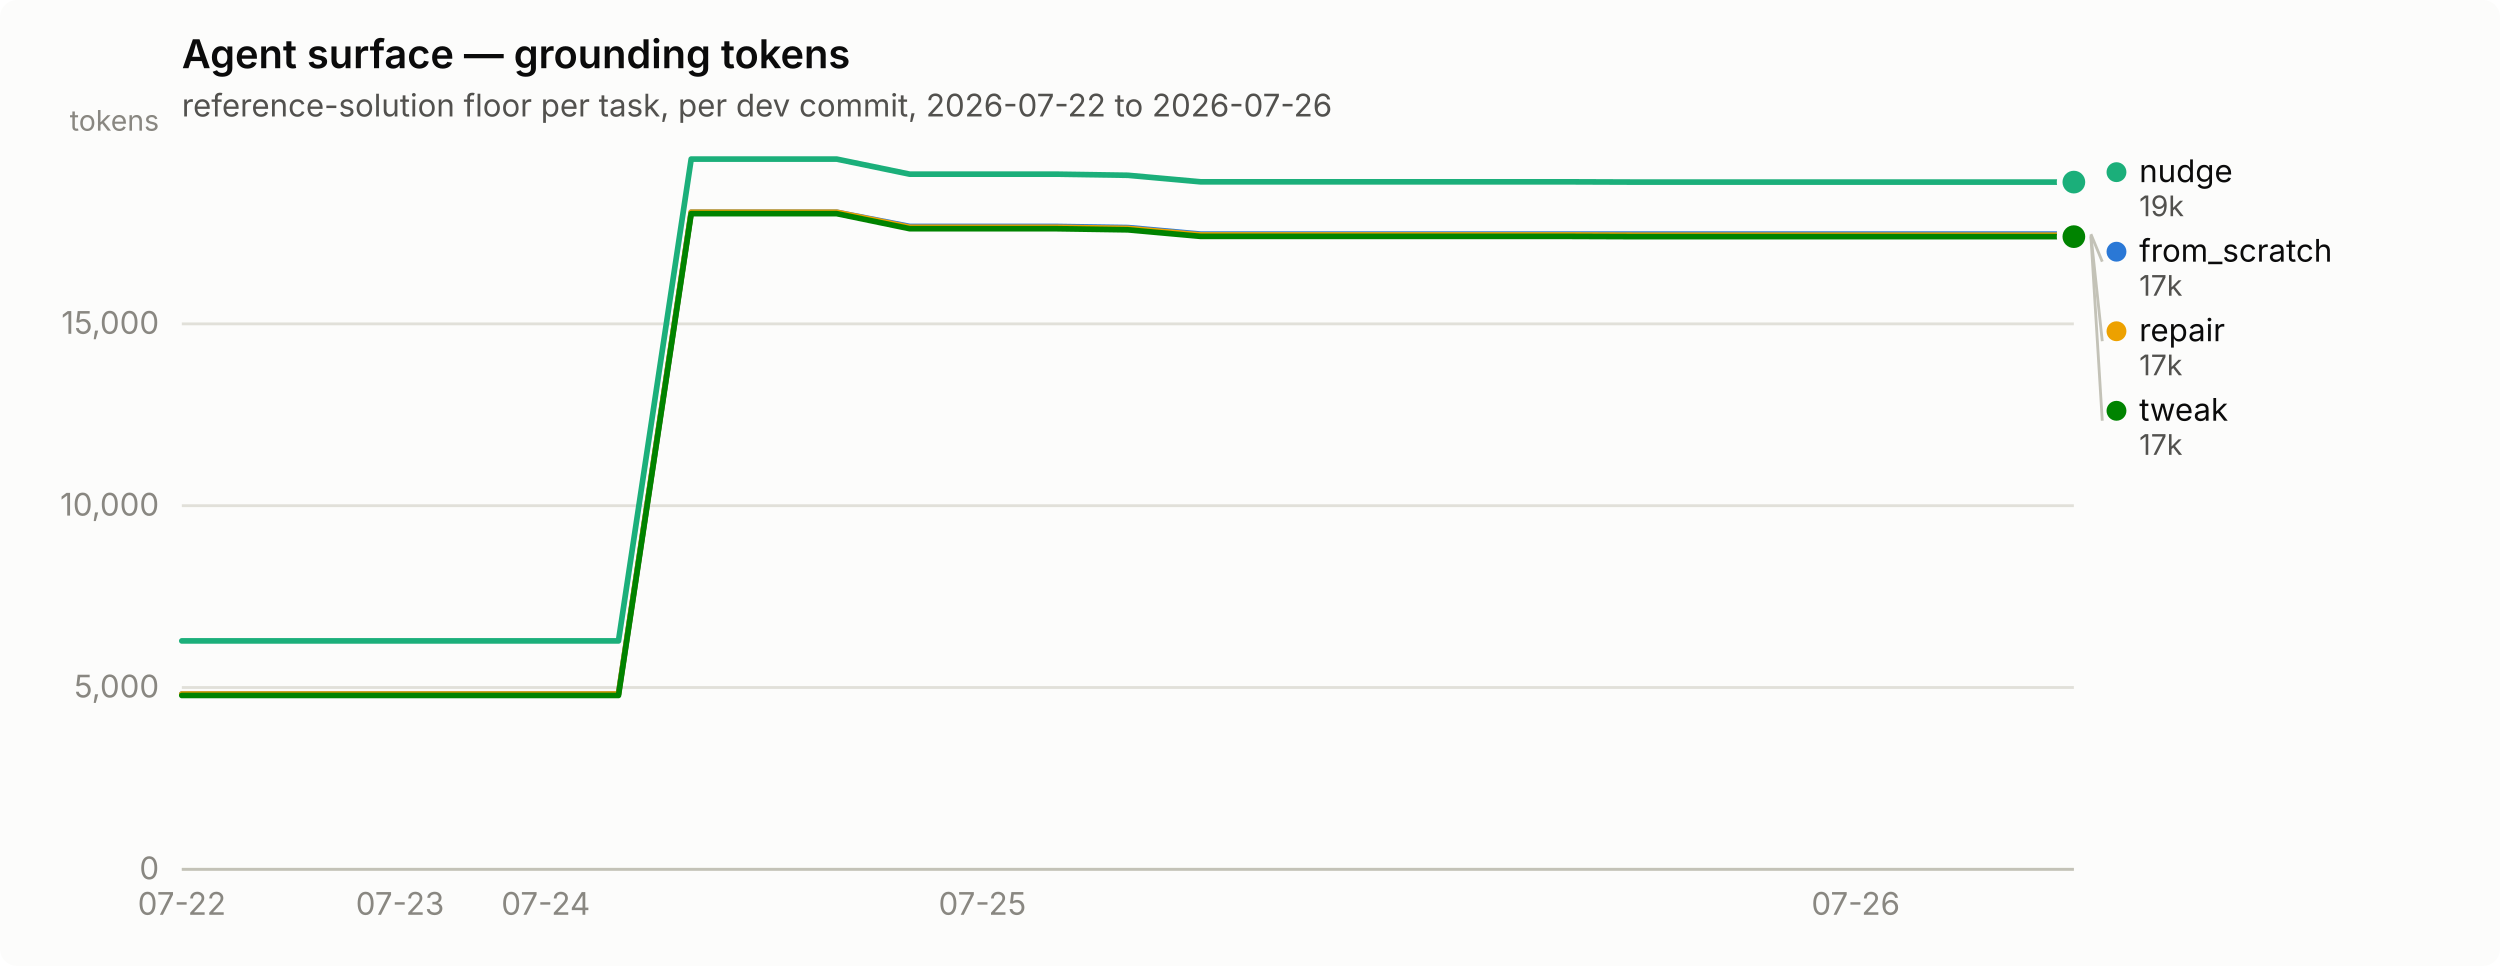
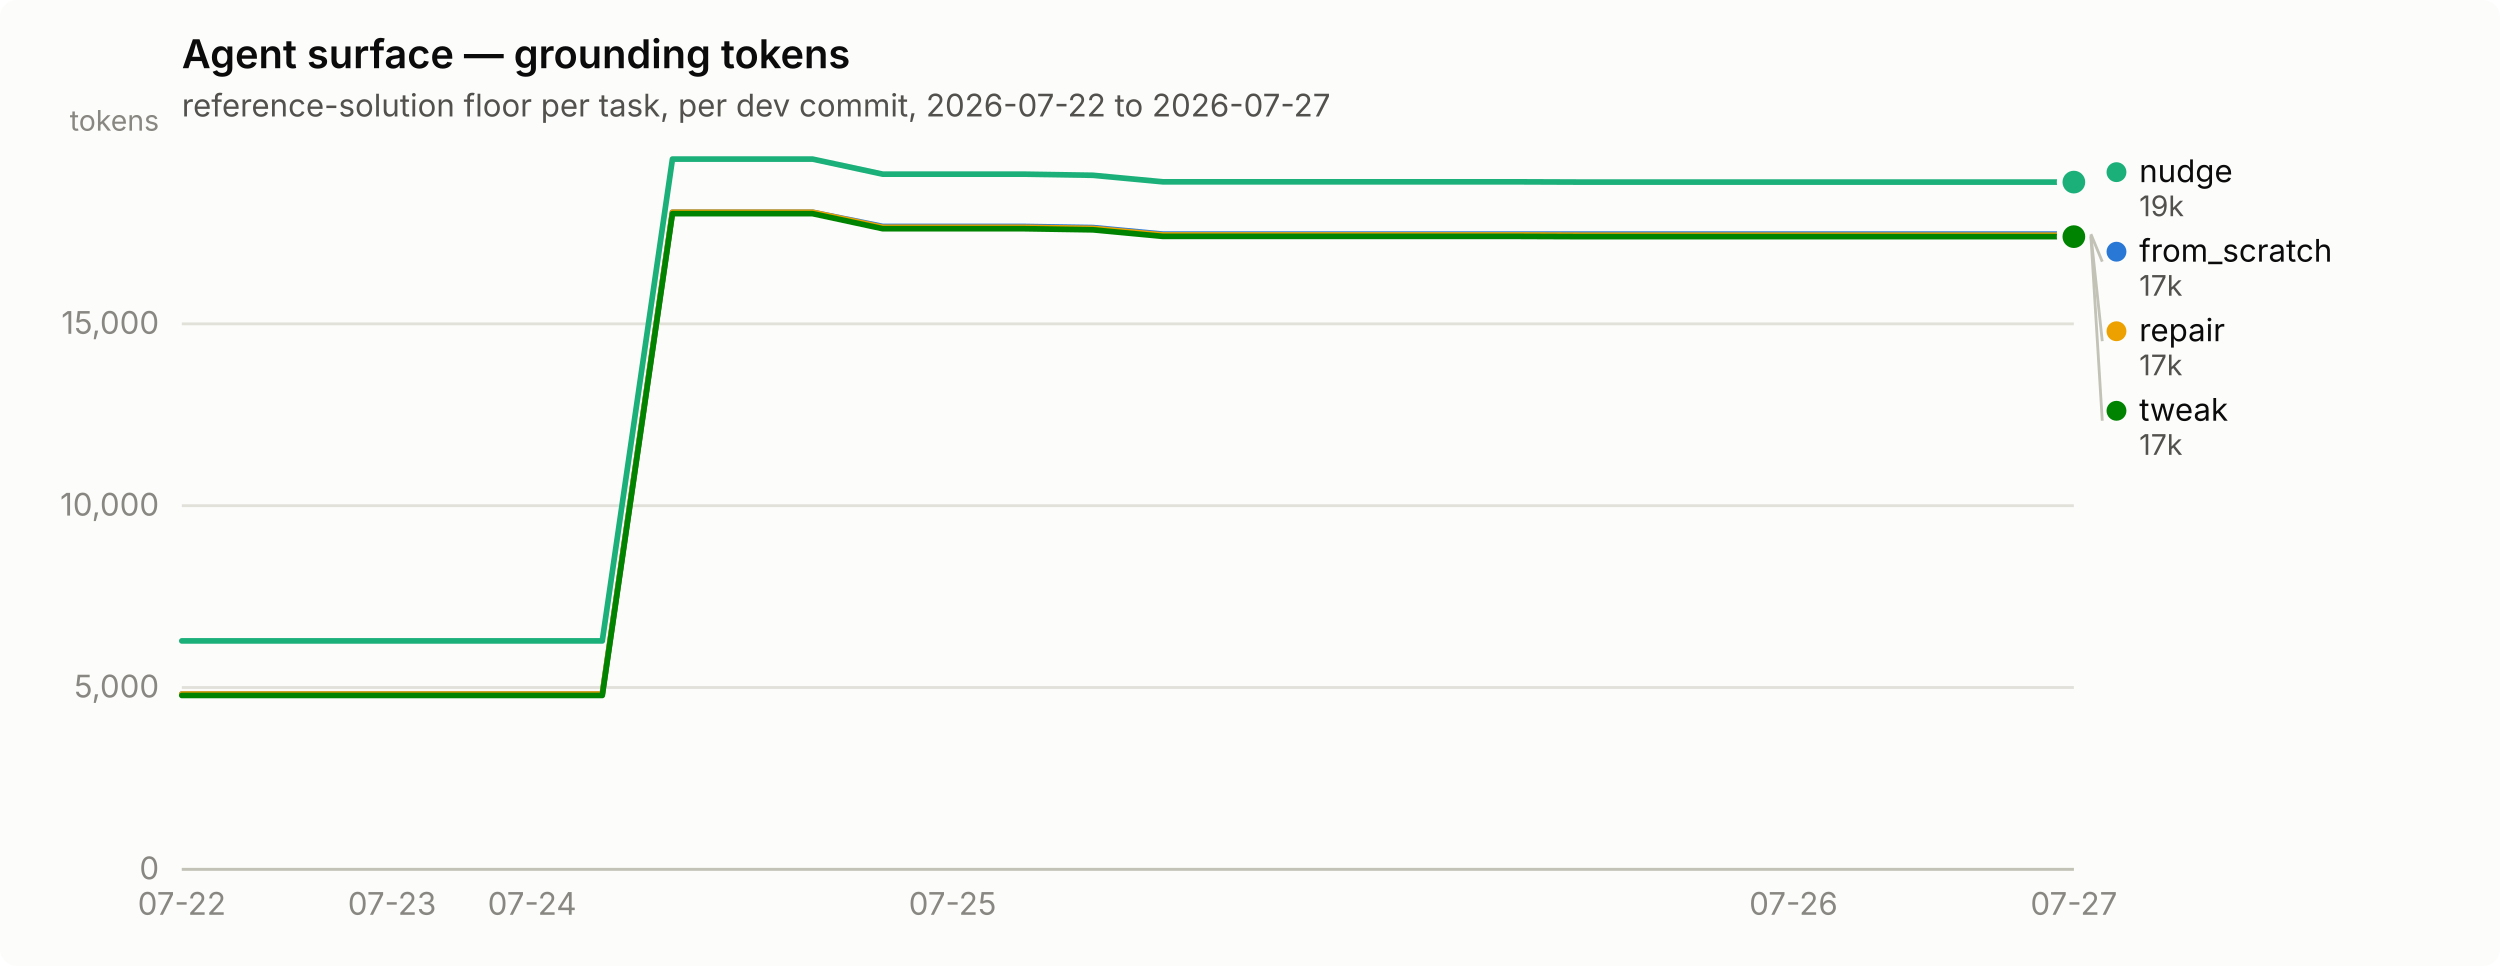
<svg xmlns="http://www.w3.org/2000/svg" width="880" height="340" viewBox="0 0 880 340" role="img" aria-label="Agent surface — grounding tokens">
  <rect width="880" height="340" rx="6" fill="#fcfcfb" />
  <text x="64" y="24" font-family="system-ui, -apple-system, &quot;Segoe UI&quot;, sans-serif" font-size="14" font-weight="600" fill="#0b0b0b">Agent surface — grounding tokens</text>
-   <text x="64" y="41" font-family="system-ui, -apple-system, &quot;Segoe UI&quot;, sans-serif" font-size="11" fill="#52514e">reference-solution floor per task, per dev commit, 2026-07-22 to 2026-07-26</text>
+   <text x="64" y="41" font-family="system-ui, -apple-system, &quot;Segoe UI&quot;, sans-serif" font-size="11" fill="#52514e">reference-solution floor per task, per dev commit, 2026-07-22 to 2026-07-27</text>
  <line x1="64" y1="306.0" x2="730" y2="306.0" stroke="#e1e0d9" stroke-width="1" />
  <text x="56" y="309.5" text-anchor="end" font-family="system-ui, -apple-system, &quot;Segoe UI&quot;, sans-serif" font-size="11" style="font-variant-numeric: tabular-nums" fill="#898781">0</text>
  <line x1="64" y1="242.0" x2="730" y2="242.0" stroke="#e1e0d9" stroke-width="1" />
  <text x="56" y="245.5" text-anchor="end" font-family="system-ui, -apple-system, &quot;Segoe UI&quot;, sans-serif" font-size="11" style="font-variant-numeric: tabular-nums" fill="#898781">5,000</text>
  <line x1="64" y1="178.0" x2="730" y2="178.0" stroke="#e1e0d9" stroke-width="1" />
  <text x="56" y="181.5" text-anchor="end" font-family="system-ui, -apple-system, &quot;Segoe UI&quot;, sans-serif" font-size="11" style="font-variant-numeric: tabular-nums" fill="#898781">10,000</text>
  <line x1="64" y1="114.0" x2="730" y2="114.0" stroke="#e1e0d9" stroke-width="1" />
  <text x="56" y="117.5" text-anchor="end" font-family="system-ui, -apple-system, &quot;Segoe UI&quot;, sans-serif" font-size="11" style="font-variant-numeric: tabular-nums" fill="#898781">15,000</text>
  <text x="56" y="46" text-anchor="end" font-family="system-ui, -apple-system, &quot;Segoe UI&quot;, sans-serif" font-size="10" fill="#898781">tokens</text>
  <line x1="64" y1="306" x2="730" y2="306" stroke="#c3c2b7" stroke-width="1" />
  <text x="64.0" y="322" text-anchor="middle" font-family="system-ui, -apple-system, &quot;Segoe UI&quot;, sans-serif" font-size="11" style="font-variant-numeric: tabular-nums" fill="#898781">07-22</text>
-   <text x="140.8" y="322" text-anchor="middle" font-family="system-ui, -apple-system, &quot;Segoe UI&quot;, sans-serif" font-size="11" style="font-variant-numeric: tabular-nums" fill="#898781">07-23</text>
-   <text x="192.1" y="322" text-anchor="middle" font-family="system-ui, -apple-system, &quot;Segoe UI&quot;, sans-serif" font-size="11" style="font-variant-numeric: tabular-nums" fill="#898781">07-24</text>
-   <text x="345.8" y="322" text-anchor="middle" font-family="system-ui, -apple-system, &quot;Segoe UI&quot;, sans-serif" font-size="11" style="font-variant-numeric: tabular-nums" fill="#898781">07-25</text>
-   <text x="653.2" y="322" text-anchor="middle" font-family="system-ui, -apple-system, &quot;Segoe UI&quot;, sans-serif" font-size="11" style="font-variant-numeric: tabular-nums" fill="#898781">07-26</text>
-   <path d="M64.0,244.3 L89.6,244.3 L115.2,244.3 L140.8,244.3 L166.5,244.3 L192.1,244.3 L217.7,244.3 L243.3,74.7 L268.9,74.7 L294.5,74.7 L320.2,79.7 L345.8,79.7 L371.4,79.7 L397.0,80.1 L422.6,82.4 L448.2,82.4 L473.8,82.4 L499.5,82.4 L525.1,82.4 L550.7,82.4 L576.3,82.4 L601.9,82.4 L627.5,82.4 L653.2,82.4 L678.8,82.4 L704.4,82.4 L730.0,82.4" fill="none" stroke="#2a78d6" stroke-width="2" stroke-linejoin="round" stroke-linecap="round" />
+   <text x="138.0" y="322" text-anchor="middle" font-family="system-ui, -apple-system, &quot;Segoe UI&quot;, sans-serif" font-size="11" style="font-variant-numeric: tabular-nums" fill="#898781">07-23</text>
+   <text x="187.3" y="322" text-anchor="middle" font-family="system-ui, -apple-system, &quot;Segoe UI&quot;, sans-serif" font-size="11" style="font-variant-numeric: tabular-nums" fill="#898781">07-24</text>
+   <text x="335.3" y="322" text-anchor="middle" font-family="system-ui, -apple-system, &quot;Segoe UI&quot;, sans-serif" font-size="11" style="font-variant-numeric: tabular-nums" fill="#898781">07-25</text>
+   <text x="631.3" y="322" text-anchor="middle" font-family="system-ui, -apple-system, &quot;Segoe UI&quot;, sans-serif" font-size="11" style="font-variant-numeric: tabular-nums" fill="#898781">07-26</text>
+   <text x="730.0" y="322" text-anchor="middle" font-family="system-ui, -apple-system, &quot;Segoe UI&quot;, sans-serif" font-size="11" style="font-variant-numeric: tabular-nums" fill="#898781">07-27</text>
+   <path d="M64.0,244.3 L88.7,244.3 L113.3,244.3 L138.0,244.3 L162.7,244.3 L187.3,244.3 L212.0,244.3 L236.7,74.7 L261.3,74.7 L286.0,74.7 L310.7,79.7 L335.3,79.7 L360.0,79.7 L384.7,80.1 L409.3,82.4 L434.0,82.4 L458.7,82.4 L483.3,82.4 L508.0,82.4 L532.7,82.4 L557.3,82.4 L582.0,82.4 L606.7,82.4 L631.3,82.4 L656.0,82.4 L680.7,82.4 L705.3,82.4 L730.0,82.4" fill="none" stroke="#2a78d6" stroke-width="2" stroke-linejoin="round" stroke-linecap="round" />
  <circle cx="730.0" cy="82.4" r="6" fill="#fcfcfb" />
  <circle cx="730.0" cy="82.4" r="4" fill="#2a78d6" />
-   <path d="M64.0,225.6 L89.6,225.6 L115.2,225.6 L140.8,225.6 L166.5,225.6 L192.1,225.6 L217.7,225.6 L243.3,56.0 L268.9,56.0 L294.5,56.0 L320.2,61.3 L345.8,61.3 L371.4,61.3 L397.0,61.7 L422.6,64.0 L448.2,64.0 L473.8,64.0 L499.5,64.0 L525.1,64.0 L550.7,64.0 L576.3,64.1 L601.9,64.1 L627.5,64.1 L653.2,64.1 L678.8,64.1 L704.4,64.1 L730.0,64.1" fill="none" stroke="#1baf7a" stroke-width="2" stroke-linejoin="round" stroke-linecap="round" />
+   <path d="M64.0,225.6 L88.7,225.6 L113.3,225.6 L138.0,225.6 L162.7,225.6 L187.3,225.6 L212.0,225.6 L236.7,56.0 L261.3,56.0 L286.0,56.0 L310.7,61.3 L335.3,61.3 L360.0,61.3 L384.7,61.7 L409.3,64.0 L434.0,64.0 L458.7,64.0 L483.3,64.0 L508.0,64.0 L532.7,64.0 L557.3,64.1 L582.0,64.1 L606.7,64.1 L631.3,64.1 L656.0,64.1 L680.7,64.1 L705.3,64.1 L730.0,64.1" fill="none" stroke="#1baf7a" stroke-width="2" stroke-linejoin="round" stroke-linecap="round" />
  <circle cx="730.0" cy="64.1" r="6" fill="#fcfcfb" />
  <circle cx="730.0" cy="64.1" r="4" fill="#1baf7a" />
-   <path d="M64.0,244.3 L89.6,244.3 L115.2,244.3 L140.8,244.3 L166.5,244.3 L192.1,244.3 L217.7,244.3 L243.3,74.7 L268.9,74.7 L294.5,74.7 L320.2,80.0 L345.8,80.0 L371.4,80.0 L397.0,80.4 L422.6,82.7 L448.2,82.7 L473.8,82.7 L499.5,82.7 L525.1,82.7 L550.7,82.7 L576.3,82.8 L601.9,82.8 L627.5,82.8 L653.2,82.8 L678.8,82.8 L704.4,82.8 L730.0,82.8" fill="none" stroke="#eda100" stroke-width="2" stroke-linejoin="round" stroke-linecap="round" />
+   <path d="M64.0,244.3 L88.7,244.3 L113.3,244.3 L138.0,244.3 L162.7,244.3 L187.3,244.3 L212.0,244.3 L236.7,74.7 L261.3,74.7 L286.0,74.7 L310.7,80.0 L335.3,80.0 L360.0,80.0 L384.7,80.4 L409.3,82.7 L434.0,82.7 L458.7,82.7 L483.3,82.7 L508.0,82.7 L532.7,82.7 L557.3,82.8 L582.0,82.8 L606.7,82.8 L631.3,82.8 L656.0,82.8 L680.7,82.8 L705.3,82.8 L730.0,82.8" fill="none" stroke="#eda100" stroke-width="2" stroke-linejoin="round" stroke-linecap="round" />
  <circle cx="730.0" cy="82.8" r="6" fill="#fcfcfb" />
  <circle cx="730.0" cy="82.8" r="4" fill="#eda100" />
-   <path d="M64.0,244.8 L89.6,244.8 L115.2,244.8 L140.8,244.8 L166.5,244.8 L192.1,244.8 L217.7,244.8 L243.3,75.2 L268.9,75.2 L294.5,75.2 L320.2,80.5 L345.8,80.5 L371.4,80.5 L397.0,80.9 L422.6,83.2 L448.2,83.2 L473.8,83.2 L499.5,83.2 L525.1,83.2 L550.7,83.2 L576.3,83.3 L601.9,83.3 L627.5,83.3 L653.2,83.3 L678.8,83.3 L704.4,83.3 L730.0,83.3" fill="none" stroke="#008300" stroke-width="2" stroke-linejoin="round" stroke-linecap="round" />
+   <path d="M64.0,244.8 L88.7,244.8 L113.3,244.8 L138.0,244.8 L162.7,244.8 L187.3,244.8 L212.0,244.8 L236.7,75.2 L261.3,75.2 L286.0,75.2 L310.7,80.5 L335.3,80.5 L360.0,80.5 L384.7,80.9 L409.3,83.2 L434.0,83.2 L458.7,83.2 L483.3,83.2 L508.0,83.2 L532.7,83.2 L557.3,83.3 L582.0,83.3 L606.7,83.3 L631.3,83.3 L656.0,83.3 L680.7,83.3 L705.3,83.3 L730.0,83.3" fill="none" stroke="#008300" stroke-width="2" stroke-linejoin="round" stroke-linecap="round" />
  <circle cx="730.0" cy="83.3" r="6" fill="#fcfcfb" />
  <circle cx="730.0" cy="83.3" r="4" fill="#008300" />
  <circle cx="745.0" cy="60.6" r="3.5" fill="#1baf7a" />
  <text x="753.0" y="64.1" font-family="system-ui, -apple-system, &quot;Segoe UI&quot;, sans-serif" font-size="11" fill="#0b0b0b">nudge</text>
  <text x="753.0" y="76.1" font-family="system-ui, -apple-system, &quot;Segoe UI&quot;, sans-serif" font-size="10" style="font-variant-numeric: tabular-nums" fill="#52514e">19k</text>
  <line x1="736.0" y1="82.4" x2="740.0" y2="92.1" stroke="#c3c2b7" stroke-width="1" />
  <circle cx="745.0" cy="88.6" r="3.5" fill="#2a78d6" />
  <text x="753.0" y="92.1" font-family="system-ui, -apple-system, &quot;Segoe UI&quot;, sans-serif" font-size="11" fill="#0b0b0b">from_scratch</text>
  <text x="753.0" y="104.1" font-family="system-ui, -apple-system, &quot;Segoe UI&quot;, sans-serif" font-size="10" style="font-variant-numeric: tabular-nums" fill="#52514e">17k</text>
  <line x1="736.0" y1="82.8" x2="740.0" y2="120.1" stroke="#c3c2b7" stroke-width="1" />
  <circle cx="745.0" cy="116.6" r="3.5" fill="#eda100" />
  <text x="753.0" y="120.1" font-family="system-ui, -apple-system, &quot;Segoe UI&quot;, sans-serif" font-size="11" fill="#0b0b0b">repair</text>
  <text x="753.0" y="132.1" font-family="system-ui, -apple-system, &quot;Segoe UI&quot;, sans-serif" font-size="10" style="font-variant-numeric: tabular-nums" fill="#52514e">17k</text>
  <line x1="736.0" y1="83.3" x2="740.0" y2="148.1" stroke="#c3c2b7" stroke-width="1" />
  <circle cx="745.0" cy="144.6" r="3.5" fill="#008300" />
  <text x="753.0" y="148.1" font-family="system-ui, -apple-system, &quot;Segoe UI&quot;, sans-serif" font-size="11" fill="#0b0b0b">tweak</text>
  <text x="753.0" y="160.1" font-family="system-ui, -apple-system, &quot;Segoe UI&quot;, sans-serif" font-size="10" style="font-variant-numeric: tabular-nums" fill="#52514e">17k</text>
</svg>
